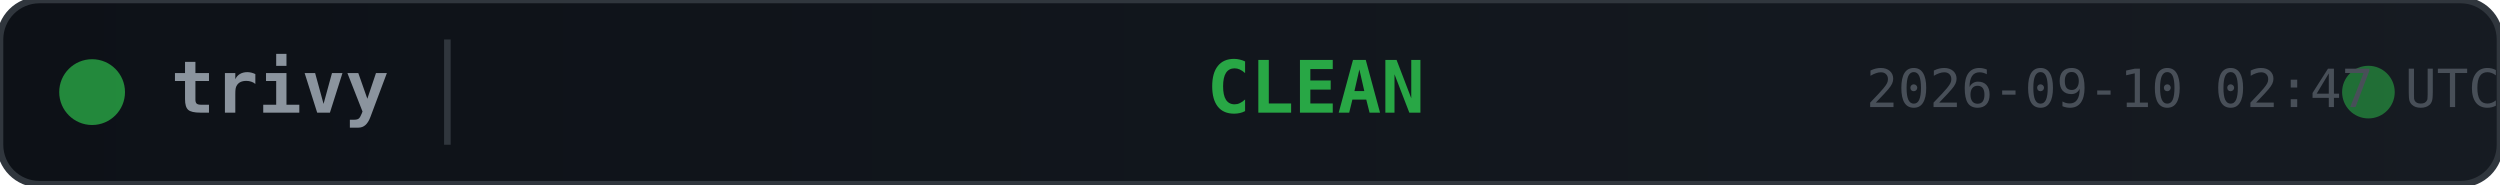
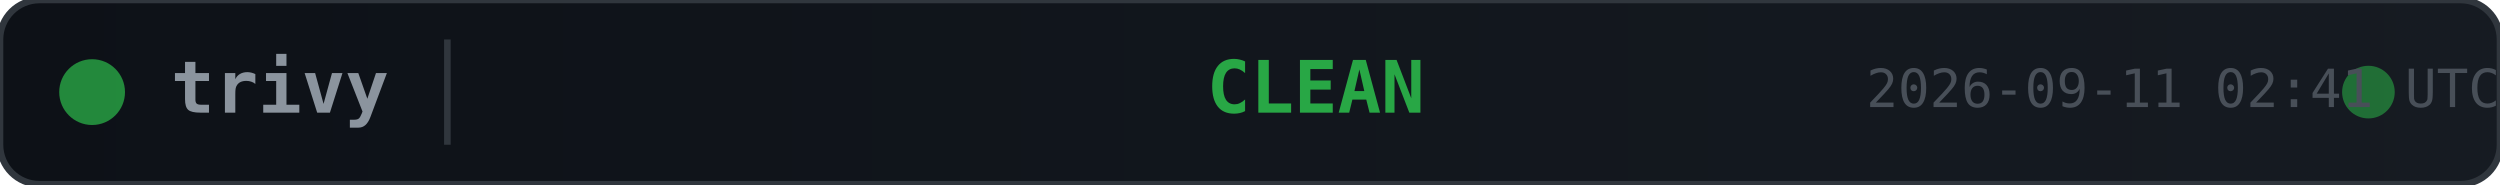
<svg xmlns="http://www.w3.org/2000/svg" width="380" height="28">
  <defs>
    <linearGradient id="bg" x1="0" y1="0" x2="1" y2="0">
      <stop offset="0%" stop-color="#0d1117" />
      <stop offset="100%" stop-color="#161b22" />
    </linearGradient>
  </defs>
  <rect width="380" height="28" rx="6" fill="url(#bg)" stroke="#30363d" stroke-width="1" />
  <circle cx="14" cy="14" r="5" fill="#28a745" opacity="0.8">
    <animate attributeName="opacity" values="0.8;0.4;0.8" dur="2s" repeatCount="indefinite" />
  </circle>
  <text x="26" y="14" fill="#8b949e" font-family="monospace" font-size="11" font-weight="600" dominant-baseline="middle">trivy</text>
  <line x1="68" y1="6" x2="68" y2="22" stroke="#30363d" stroke-width="1" />
  <text x="200" y="14" fill="#28a745" font-family="monospace" font-size="11" font-weight="700" text-anchor="middle" dominant-baseline="middle">CLEAN</text>
  <circle cx="360" cy="14" r="4" fill="#28a745" opacity="0.6">
    <animate attributeName="r" values="4;6;4" dur="1.5s" repeatCount="indefinite" />
    <animate attributeName="opacity" values="0.6;0.2;0.6" dur="1.5s" repeatCount="indefinite" />
  </circle>
-   <text x="380" y="14" fill="#484f58" font-family="monospace" font-size="8" text-anchor="end" dominant-baseline="middle">2026-09-10 02:47 UTC</text>
+   <text x="380" y="14" fill="#484f58" font-family="monospace" font-size="8" text-anchor="end" dominant-baseline="middle">2026-09-11 02:41 UTC</text>
</svg>
